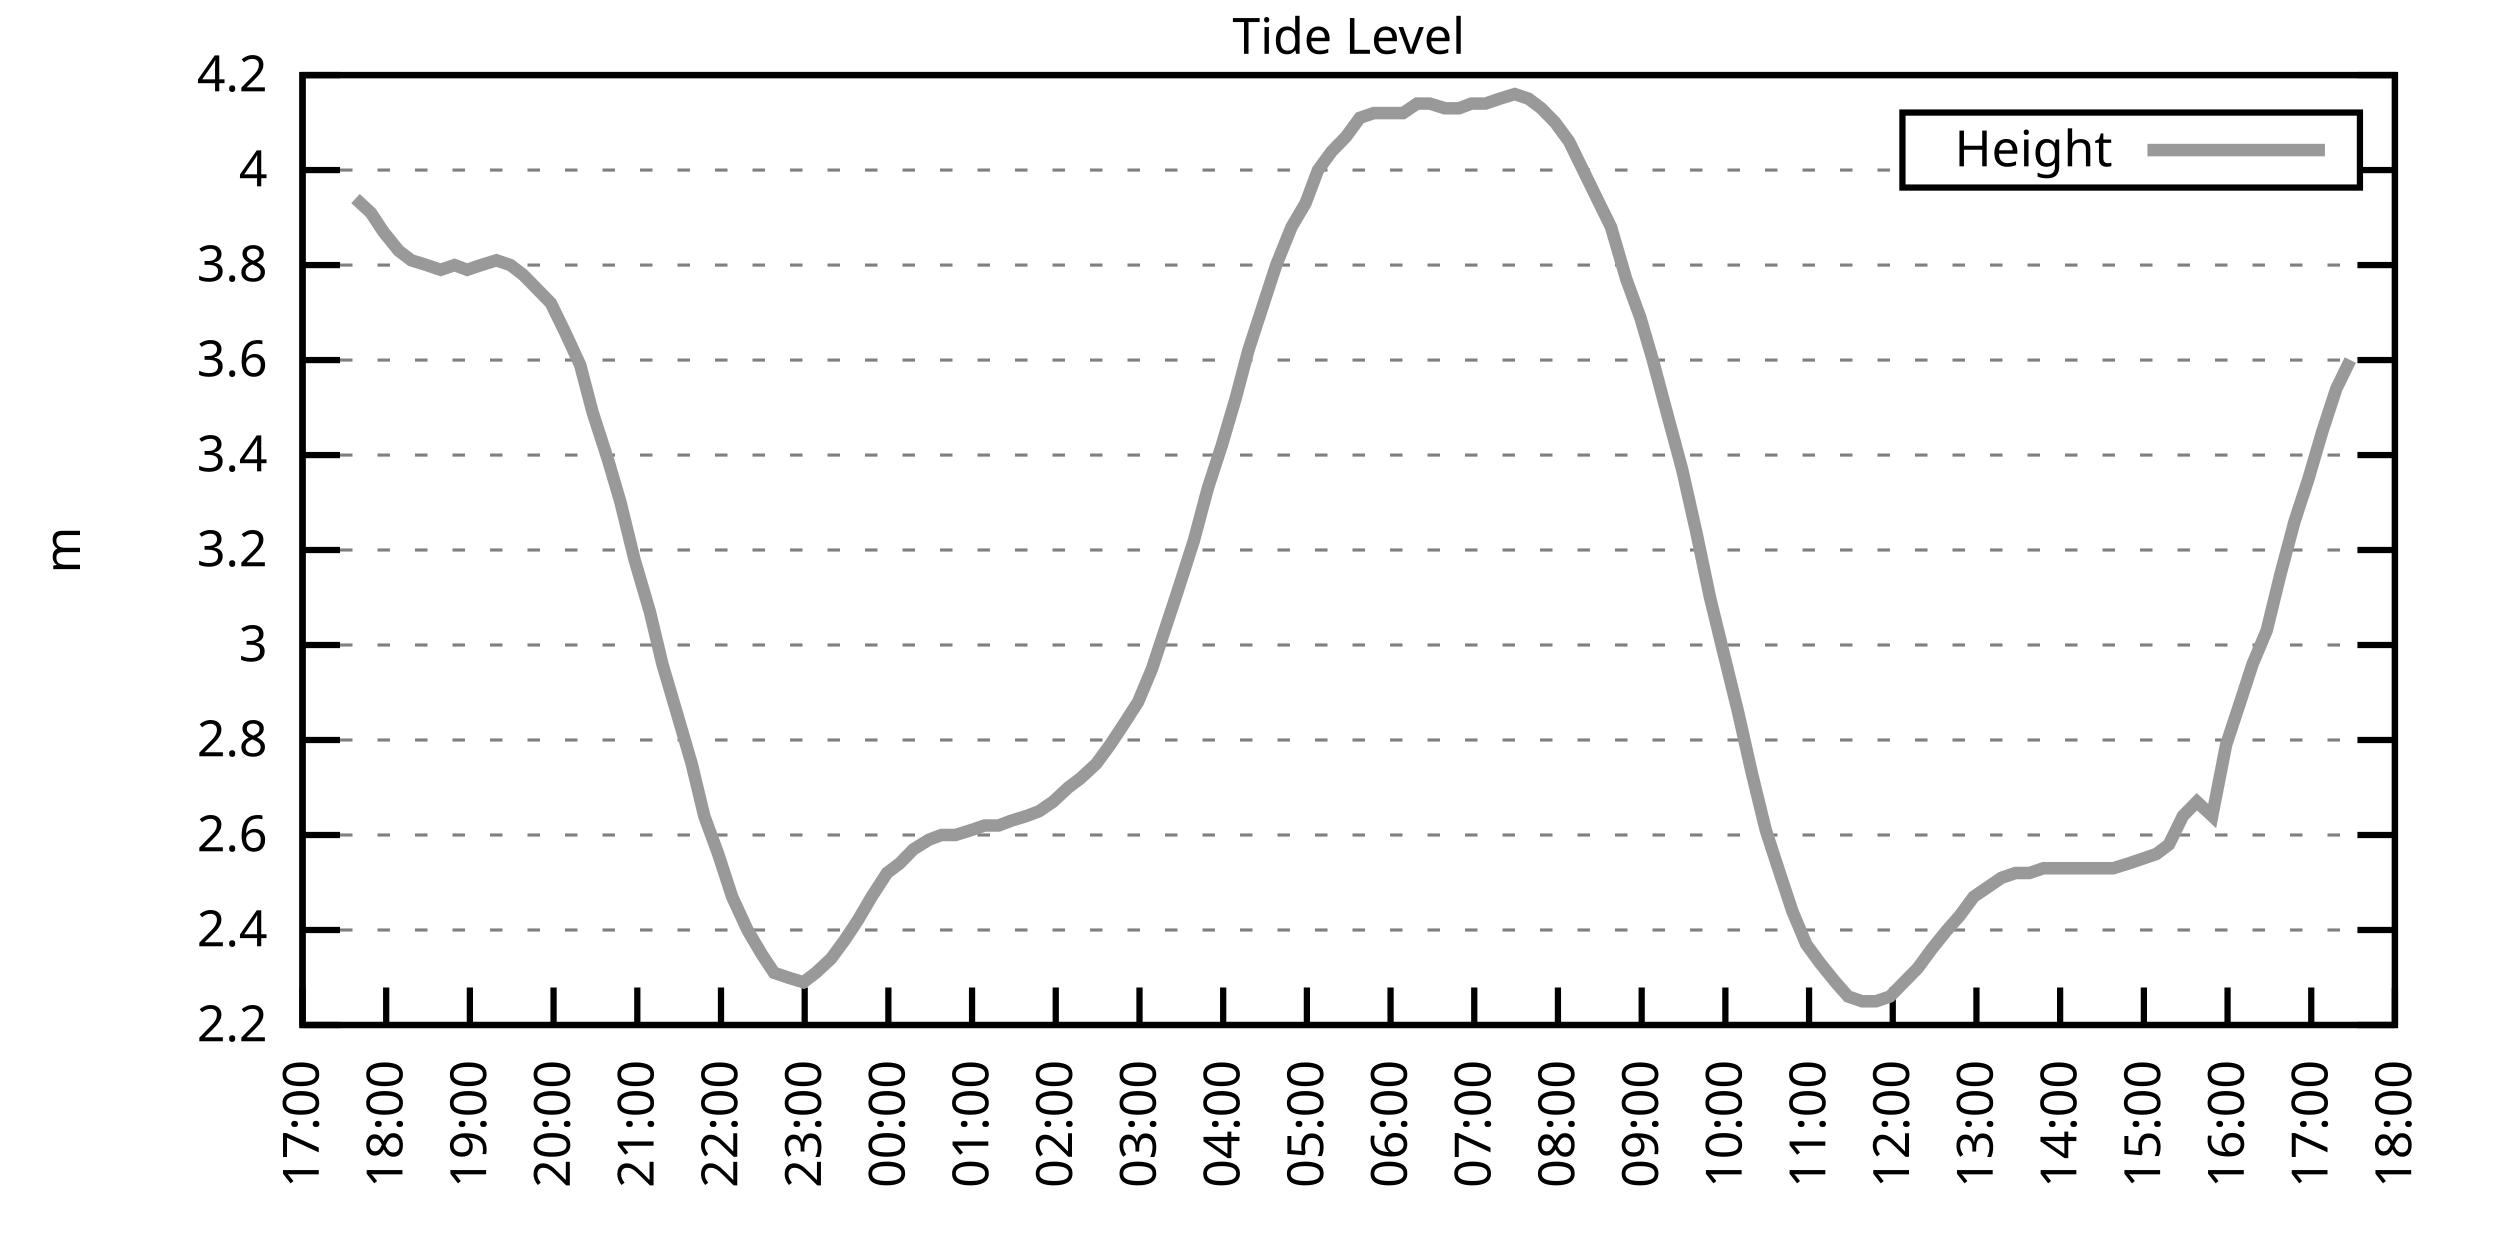
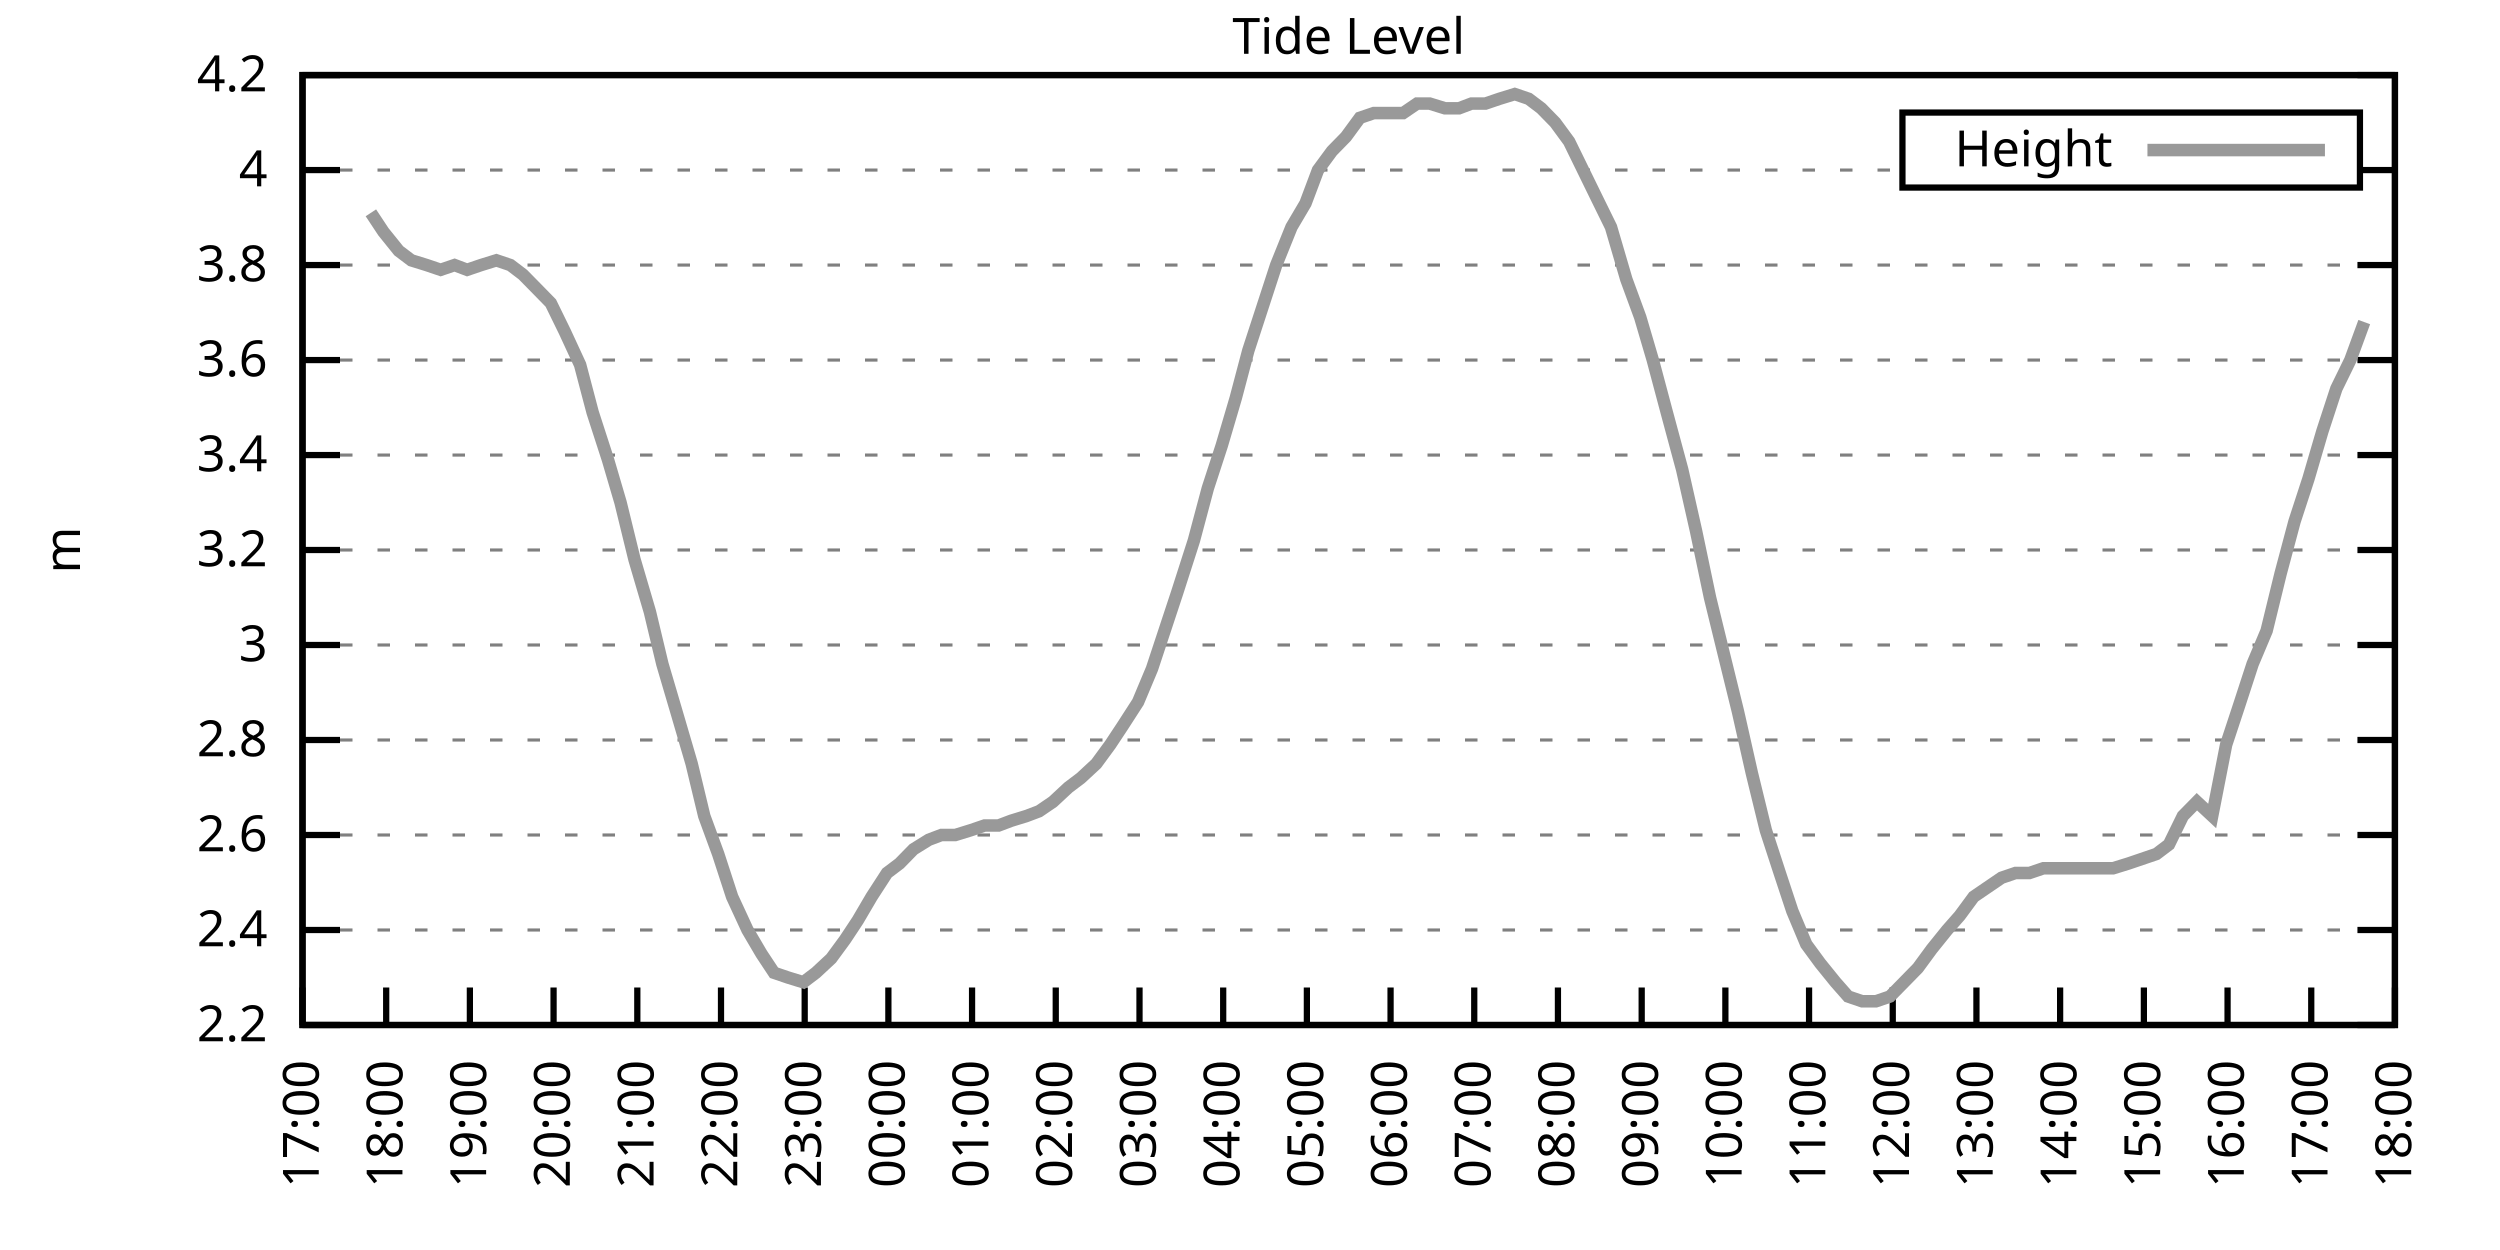
<svg xmlns="http://www.w3.org/2000/svg" xmlns:xlink="http://www.w3.org/1999/xlink" width="400" height="200" viewBox="0 0 400 200">
  <g id="gnuplot_canvas">
    <rect x="0" y="0" width="400" height="200" fill="none" />
    <defs>
      <circle id="gpDot" r="0.5" stroke-width="0.5" stroke="currentColor" />
      <path id="gpPt0" stroke-width="0.333" stroke="currentColor" d="M-1,0 h2 M0,-1 v2" />
      <path id="gpPt1" stroke-width="0.333" stroke="currentColor" d="M-1,-1 L1,1 M1,-1 L-1,1" />
      <path id="gpPt2" stroke-width="0.333" stroke="currentColor" d="M-1,0 L1,0 M0,-1 L0,1 M-1,-1 L1,1 M-1,1 L1,-1" />
      <rect id="gpPt3" stroke-width="0.333" stroke="currentColor" x="-1" y="-1" width="2" height="2" />
      <rect id="gpPt4" stroke-width="0.333" stroke="currentColor" fill="currentColor" x="-1" y="-1" width="2" height="2" />
      <circle id="gpPt5" stroke-width="0.333" stroke="currentColor" cx="0" cy="0" r="1" />
      <use xlink:href="#gpPt5" id="gpPt6" fill="currentColor" stroke="none" />
      <path id="gpPt7" stroke-width="0.333" stroke="currentColor" d="M0,-1.33 L-1.33,0.67 L1.33,0.67 z" />
      <use xlink:href="#gpPt7" id="gpPt8" fill="currentColor" stroke="none" />
      <use xlink:href="#gpPt7" id="gpPt9" stroke="currentColor" transform="rotate(180)" />
      <use xlink:href="#gpPt9" id="gpPt10" fill="currentColor" stroke="none" />
      <use xlink:href="#gpPt3" id="gpPt11" stroke="currentColor" transform="rotate(45)" />
      <use xlink:href="#gpPt11" id="gpPt12" fill="currentColor" stroke="none" />
      <path id="gpPt13" stroke-width="0.333" stroke="currentColor" d="M0,1.330 L1.265,0.411 L0.782,-1.067 L-0.782,-1.076 L-1.265,0.411 z" />
      <use xlink:href="#gpPt13" id="gpPt14" fill="currentColor" stroke="none" />
      <filter id="textbox" filterUnits="objectBoundingBox" x="0" y="0" height="1" width="1">
        <feFlood flood-color="white" flood-opacity="1" result="bgnd" />
        <feComposite in="SourceGraphic" in2="bgnd" operator="atop" />
      </filter>
      <filter id="greybox" filterUnits="objectBoundingBox" x="0" y="0" height="1" width="1">
        <feFlood flood-color="lightgrey" flood-opacity="1" result="grey" />
        <feComposite in="SourceGraphic" in2="grey" operator="atop" />
      </filter>
    </defs>
    <g fill="none" color="white" stroke="currentColor" stroke-width="1.00" stroke-linecap="butt" stroke-linejoin="miter">
</g>
    <g fill="none" color="black" stroke="currentColor" stroke-width="1.00" stroke-linecap="butt" stroke-linejoin="miter">
      <g stroke="none" shape-rendering="crispEdges">
        <polygon fill="rgb(255, 255, 255)" points="48.40,164.00 383.18,164.00 383.18,12.02 48.40,12.02 " />
      </g>
    </g>
    <g fill="none" color="black" stroke="currentColor" stroke-width="1.00" stroke-linecap="butt" stroke-linejoin="miter">
</g>
    <g fill="none" color="black" stroke="black" stroke-width="0.50" stroke-linecap="butt" stroke-linejoin="miter">
</g>
    <g fill="none" color="gray" stroke="currentColor" stroke-width="0.50" stroke-linecap="butt" stroke-linejoin="miter">
      <path stroke="gray" stroke-dasharray="2,4" class="gridline" d="M48.40,164.00 L383.19,164.00  " />
    </g>
    <g fill="none" color="gray" stroke="gray" stroke-width="1.00" stroke-linecap="butt" stroke-linejoin="miter">
</g>
    <g fill="none" color="black" stroke="currentColor" stroke-width="1.00" stroke-linecap="butt" stroke-linejoin="miter">
      <path stroke="black" d="M48.40,164.00 L54.40,164.00 M383.19,164.00 L377.19,164.00  " />
      <g transform="translate(42.80,166.60)" stroke="none" fill="black" font-family="Sans" font-size="8.00" text-anchor="end">
        <text>
          <tspan font-family="Sans"> 2.2</tspan>
        </text>
      </g>
    </g>
    <g fill="none" color="black" stroke="currentColor" stroke-width="1.00" stroke-linecap="butt" stroke-linejoin="miter">
</g>
    <g fill="none" color="black" stroke="black" stroke-width="0.50" stroke-linecap="butt" stroke-linejoin="miter">
</g>
    <g fill="none" color="gray" stroke="currentColor" stroke-width="0.50" stroke-linecap="butt" stroke-linejoin="miter">
      <path stroke="gray" stroke-dasharray="2,4" class="gridline" d="M48.40,148.80 L383.19,148.80  " />
    </g>
    <g fill="none" color="gray" stroke="gray" stroke-width="1.00" stroke-linecap="butt" stroke-linejoin="miter">
</g>
    <g fill="none" color="black" stroke="currentColor" stroke-width="1.00" stroke-linecap="butt" stroke-linejoin="miter">
      <path stroke="black" d="M48.40,148.80 L54.40,148.80 M383.19,148.80 L377.19,148.80  " />
      <g transform="translate(42.80,151.40)" stroke="none" fill="black" font-family="Sans" font-size="8.00" text-anchor="end">
        <text>
          <tspan font-family="Sans"> 2.4</tspan>
        </text>
      </g>
    </g>
    <g fill="none" color="black" stroke="currentColor" stroke-width="1.00" stroke-linecap="butt" stroke-linejoin="miter">
</g>
    <g fill="none" color="black" stroke="black" stroke-width="0.50" stroke-linecap="butt" stroke-linejoin="miter">
</g>
    <g fill="none" color="gray" stroke="currentColor" stroke-width="0.50" stroke-linecap="butt" stroke-linejoin="miter">
      <path stroke="gray" stroke-dasharray="2,4" class="gridline" d="M48.40,133.60 L383.19,133.60  " />
    </g>
    <g fill="none" color="gray" stroke="gray" stroke-width="1.00" stroke-linecap="butt" stroke-linejoin="miter">
</g>
    <g fill="none" color="black" stroke="currentColor" stroke-width="1.00" stroke-linecap="butt" stroke-linejoin="miter">
      <path stroke="black" d="M48.40,133.60 L54.40,133.60 M383.19,133.60 L377.19,133.60  " />
      <g transform="translate(42.80,136.20)" stroke="none" fill="black" font-family="Sans" font-size="8.00" text-anchor="end">
        <text>
          <tspan font-family="Sans"> 2.6</tspan>
        </text>
      </g>
    </g>
    <g fill="none" color="black" stroke="currentColor" stroke-width="1.00" stroke-linecap="butt" stroke-linejoin="miter">
</g>
    <g fill="none" color="black" stroke="black" stroke-width="0.50" stroke-linecap="butt" stroke-linejoin="miter">
</g>
    <g fill="none" color="gray" stroke="currentColor" stroke-width="0.50" stroke-linecap="butt" stroke-linejoin="miter">
      <path stroke="gray" stroke-dasharray="2,4" class="gridline" d="M48.40,118.40 L383.19,118.40  " />
    </g>
    <g fill="none" color="gray" stroke="gray" stroke-width="1.00" stroke-linecap="butt" stroke-linejoin="miter">
</g>
    <g fill="none" color="black" stroke="currentColor" stroke-width="1.00" stroke-linecap="butt" stroke-linejoin="miter">
      <path stroke="black" d="M48.40,118.40 L54.40,118.40 M383.19,118.40 L377.19,118.40  " />
      <g transform="translate(42.80,121.00)" stroke="none" fill="black" font-family="Sans" font-size="8.00" text-anchor="end">
        <text>
          <tspan font-family="Sans"> 2.8</tspan>
        </text>
      </g>
    </g>
    <g fill="none" color="black" stroke="currentColor" stroke-width="1.00" stroke-linecap="butt" stroke-linejoin="miter">
</g>
    <g fill="none" color="black" stroke="black" stroke-width="0.50" stroke-linecap="butt" stroke-linejoin="miter">
</g>
    <g fill="none" color="gray" stroke="currentColor" stroke-width="0.50" stroke-linecap="butt" stroke-linejoin="miter">
      <path stroke="gray" stroke-dasharray="2,4" class="gridline" d="M48.40,103.20 L383.19,103.20  " />
    </g>
    <g fill="none" color="gray" stroke="gray" stroke-width="1.00" stroke-linecap="butt" stroke-linejoin="miter">
</g>
    <g fill="none" color="black" stroke="currentColor" stroke-width="1.00" stroke-linecap="butt" stroke-linejoin="miter">
      <path stroke="black" d="M48.40,103.20 L54.40,103.20 M383.19,103.20 L377.19,103.20  " />
      <g transform="translate(42.80,105.80)" stroke="none" fill="black" font-family="Sans" font-size="8.00" text-anchor="end">
        <text>
          <tspan font-family="Sans"> 3</tspan>
        </text>
      </g>
    </g>
    <g fill="none" color="black" stroke="currentColor" stroke-width="1.00" stroke-linecap="butt" stroke-linejoin="miter">
</g>
    <g fill="none" color="black" stroke="black" stroke-width="0.50" stroke-linecap="butt" stroke-linejoin="miter">
</g>
    <g fill="none" color="gray" stroke="currentColor" stroke-width="0.50" stroke-linecap="butt" stroke-linejoin="miter">
      <path stroke="gray" stroke-dasharray="2,4" class="gridline" d="M48.40,88.00 L383.19,88.00  " />
    </g>
    <g fill="none" color="gray" stroke="gray" stroke-width="1.00" stroke-linecap="butt" stroke-linejoin="miter">
</g>
    <g fill="none" color="black" stroke="currentColor" stroke-width="1.00" stroke-linecap="butt" stroke-linejoin="miter">
      <path stroke="black" d="M48.40,88.00 L54.40,88.00 M383.19,88.00 L377.19,88.00  " />
      <g transform="translate(42.80,90.60)" stroke="none" fill="black" font-family="Sans" font-size="8.00" text-anchor="end">
        <text>
          <tspan font-family="Sans"> 3.2</tspan>
        </text>
      </g>
    </g>
    <g fill="none" color="black" stroke="currentColor" stroke-width="1.00" stroke-linecap="butt" stroke-linejoin="miter">
</g>
    <g fill="none" color="black" stroke="black" stroke-width="0.50" stroke-linecap="butt" stroke-linejoin="miter">
</g>
    <g fill="none" color="gray" stroke="currentColor" stroke-width="0.50" stroke-linecap="butt" stroke-linejoin="miter">
      <path stroke="gray" stroke-dasharray="2,4" class="gridline" d="M48.40,72.81 L383.19,72.81  " />
    </g>
    <g fill="none" color="gray" stroke="gray" stroke-width="1.00" stroke-linecap="butt" stroke-linejoin="miter">
</g>
    <g fill="none" color="black" stroke="currentColor" stroke-width="1.00" stroke-linecap="butt" stroke-linejoin="miter">
      <path stroke="black" d="M48.40,72.81 L54.40,72.81 M383.19,72.81 L377.19,72.81  " />
      <g transform="translate(42.80,75.41)" stroke="none" fill="black" font-family="Sans" font-size="8.00" text-anchor="end">
        <text>
          <tspan font-family="Sans"> 3.4</tspan>
        </text>
      </g>
    </g>
    <g fill="none" color="black" stroke="currentColor" stroke-width="1.00" stroke-linecap="butt" stroke-linejoin="miter">
</g>
    <g fill="none" color="black" stroke="black" stroke-width="0.50" stroke-linecap="butt" stroke-linejoin="miter">
</g>
    <g fill="none" color="gray" stroke="currentColor" stroke-width="0.50" stroke-linecap="butt" stroke-linejoin="miter">
      <path stroke="gray" stroke-dasharray="2,4" class="gridline" d="M48.40,57.61 L383.19,57.61  " />
    </g>
    <g fill="none" color="gray" stroke="gray" stroke-width="1.00" stroke-linecap="butt" stroke-linejoin="miter">
</g>
    <g fill="none" color="black" stroke="currentColor" stroke-width="1.00" stroke-linecap="butt" stroke-linejoin="miter">
      <path stroke="black" d="M48.40,57.61 L54.40,57.61 M383.19,57.61 L377.19,57.61  " />
      <g transform="translate(42.80,60.21)" stroke="none" fill="black" font-family="Sans" font-size="8.00" text-anchor="end">
        <text>
          <tspan font-family="Sans"> 3.6</tspan>
        </text>
      </g>
    </g>
    <g fill="none" color="black" stroke="currentColor" stroke-width="1.00" stroke-linecap="butt" stroke-linejoin="miter">
</g>
    <g fill="none" color="black" stroke="black" stroke-width="0.50" stroke-linecap="butt" stroke-linejoin="miter">
</g>
    <g fill="none" color="gray" stroke="currentColor" stroke-width="0.50" stroke-linecap="butt" stroke-linejoin="miter">
      <path stroke="gray" stroke-dasharray="2,4" class="gridline" d="M48.40,42.41 L383.19,42.41  " />
    </g>
    <g fill="none" color="gray" stroke="gray" stroke-width="1.00" stroke-linecap="butt" stroke-linejoin="miter">
</g>
    <g fill="none" color="black" stroke="currentColor" stroke-width="1.00" stroke-linecap="butt" stroke-linejoin="miter">
      <path stroke="black" d="M48.40,42.41 L54.40,42.41 M383.19,42.41 L377.19,42.41  " />
      <g transform="translate(42.80,45.01)" stroke="none" fill="black" font-family="Sans" font-size="8.00" text-anchor="end">
        <text>
          <tspan font-family="Sans"> 3.8</tspan>
        </text>
      </g>
    </g>
    <g fill="none" color="black" stroke="currentColor" stroke-width="1.00" stroke-linecap="butt" stroke-linejoin="miter">
</g>
    <g fill="none" color="black" stroke="black" stroke-width="0.50" stroke-linecap="butt" stroke-linejoin="miter">
</g>
    <g fill="none" color="gray" stroke="currentColor" stroke-width="0.50" stroke-linecap="butt" stroke-linejoin="miter">
      <path stroke="gray" stroke-dasharray="2,4" class="gridline" d="M48.40,27.21 L304.39,27.21 M377.59,27.21 L383.19,27.21  " />
    </g>
    <g fill="none" color="gray" stroke="gray" stroke-width="1.00" stroke-linecap="butt" stroke-linejoin="miter">
</g>
    <g fill="none" color="black" stroke="currentColor" stroke-width="1.00" stroke-linecap="butt" stroke-linejoin="miter">
      <path stroke="black" d="M48.40,27.21 L54.40,27.21 M383.19,27.21 L377.19,27.21  " />
      <g transform="translate(42.80,29.81)" stroke="none" fill="black" font-family="Sans" font-size="8.00" text-anchor="end">
        <text>
          <tspan font-family="Sans"> 4</tspan>
        </text>
      </g>
    </g>
    <g fill="none" color="black" stroke="currentColor" stroke-width="1.00" stroke-linecap="butt" stroke-linejoin="miter">
</g>
    <g fill="none" color="black" stroke="black" stroke-width="0.50" stroke-linecap="butt" stroke-linejoin="miter">
</g>
    <g fill="none" color="gray" stroke="currentColor" stroke-width="0.50" stroke-linecap="butt" stroke-linejoin="miter">
      <path stroke="gray" stroke-dasharray="2,4" class="gridline" d="M48.40,12.01 L383.19,12.01  " />
    </g>
    <g fill="none" color="gray" stroke="gray" stroke-width="1.00" stroke-linecap="butt" stroke-linejoin="miter">
</g>
    <g fill="none" color="black" stroke="currentColor" stroke-width="1.00" stroke-linecap="butt" stroke-linejoin="miter">
      <path stroke="black" d="M48.40,12.01 L54.40,12.01 M383.19,12.01 L377.19,12.01  " />
      <g transform="translate(42.80,14.61)" stroke="none" fill="black" font-family="Sans" font-size="8.00" text-anchor="end">
        <text>
          <tspan font-family="Sans"> 4.2</tspan>
        </text>
      </g>
    </g>
    <g fill="none" color="black" stroke="currentColor" stroke-width="1.00" stroke-linecap="butt" stroke-linejoin="miter">
      <path stroke="black" d="M48.40,164.00 L48.40,158.00  " />
      <g transform="translate(51.00,169.60) rotate(270.00)" stroke="none" fill="black" font-family="Sans" font-size="8.00" text-anchor="end">
        <text>
          <tspan font-family="Sans">17:00</tspan>
        </text>
      </g>
    </g>
    <g fill="none" color="black" stroke="currentColor" stroke-width="1.00" stroke-linecap="butt" stroke-linejoin="miter">
      <path stroke="black" d="M61.79,164.00 L61.79,158.00  " />
      <g transform="translate(64.39,169.60) rotate(270.00)" stroke="none" fill="black" font-family="Sans" font-size="8.00" text-anchor="end">
        <text>
          <tspan font-family="Sans">18:00</tspan>
        </text>
      </g>
    </g>
    <g fill="none" color="black" stroke="currentColor" stroke-width="1.00" stroke-linecap="butt" stroke-linejoin="miter">
      <path stroke="black" d="M75.18,164.00 L75.18,158.00  " />
      <g transform="translate(77.78,169.60) rotate(270.00)" stroke="none" fill="black" font-family="Sans" font-size="8.00" text-anchor="end">
        <text>
          <tspan font-family="Sans">19:00</tspan>
        </text>
      </g>
    </g>
    <g fill="none" color="black" stroke="currentColor" stroke-width="1.00" stroke-linecap="butt" stroke-linejoin="miter">
      <path stroke="black" d="M88.57,164.00 L88.57,158.00  " />
      <g transform="translate(91.17,169.60) rotate(270.00)" stroke="none" fill="black" font-family="Sans" font-size="8.00" text-anchor="end">
        <text>
          <tspan font-family="Sans">20:00</tspan>
        </text>
      </g>
    </g>
    <g fill="none" color="black" stroke="currentColor" stroke-width="1.00" stroke-linecap="butt" stroke-linejoin="miter">
      <path stroke="black" d="M101.97,164.00 L101.97,158.00  " />
      <g transform="translate(104.57,169.60) rotate(270.00)" stroke="none" fill="black" font-family="Sans" font-size="8.00" text-anchor="end">
        <text>
          <tspan font-family="Sans">21:00</tspan>
        </text>
      </g>
    </g>
    <g fill="none" color="black" stroke="currentColor" stroke-width="1.00" stroke-linecap="butt" stroke-linejoin="miter">
      <path stroke="black" d="M115.36,164.00 L115.36,158.00  " />
      <g transform="translate(117.96,169.60) rotate(270.00)" stroke="none" fill="black" font-family="Sans" font-size="8.00" text-anchor="end">
        <text>
          <tspan font-family="Sans">22:00</tspan>
        </text>
      </g>
    </g>
    <g fill="none" color="black" stroke="currentColor" stroke-width="1.00" stroke-linecap="butt" stroke-linejoin="miter">
      <path stroke="black" d="M128.75,164.00 L128.75,158.00  " />
      <g transform="translate(131.35,169.60) rotate(270.00)" stroke="none" fill="black" font-family="Sans" font-size="8.00" text-anchor="end">
        <text>
          <tspan font-family="Sans">23:00</tspan>
        </text>
      </g>
    </g>
    <g fill="none" color="black" stroke="currentColor" stroke-width="1.00" stroke-linecap="butt" stroke-linejoin="miter">
      <path stroke="black" d="M142.14,164.00 L142.14,158.00  " />
      <g transform="translate(144.74,169.60) rotate(270.00)" stroke="none" fill="black" font-family="Sans" font-size="8.00" text-anchor="end">
        <text>
          <tspan font-family="Sans">00:00</tspan>
        </text>
      </g>
    </g>
    <g fill="none" color="black" stroke="currentColor" stroke-width="1.00" stroke-linecap="butt" stroke-linejoin="miter">
      <path stroke="black" d="M155.53,164.00 L155.53,158.00  " />
      <g transform="translate(158.13,169.60) rotate(270.00)" stroke="none" fill="black" font-family="Sans" font-size="8.00" text-anchor="end">
        <text>
          <tspan font-family="Sans">01:00</tspan>
        </text>
      </g>
    </g>
    <g fill="none" color="black" stroke="currentColor" stroke-width="1.00" stroke-linecap="butt" stroke-linejoin="miter">
      <path stroke="black" d="M168.92,164.00 L168.92,158.00  " />
      <g transform="translate(171.52,169.60) rotate(270.00)" stroke="none" fill="black" font-family="Sans" font-size="8.00" text-anchor="end">
        <text>
          <tspan font-family="Sans">02:00</tspan>
        </text>
      </g>
    </g>
    <g fill="none" color="black" stroke="currentColor" stroke-width="1.00" stroke-linecap="butt" stroke-linejoin="miter">
      <path stroke="black" d="M182.32,164.00 L182.32,158.00  " />
      <g transform="translate(184.92,169.60) rotate(270.00)" stroke="none" fill="black" font-family="Sans" font-size="8.00" text-anchor="end">
        <text>
          <tspan font-family="Sans">03:00</tspan>
        </text>
      </g>
    </g>
    <g fill="none" color="black" stroke="currentColor" stroke-width="1.00" stroke-linecap="butt" stroke-linejoin="miter">
      <path stroke="black" d="M195.71,164.00 L195.71,158.00  " />
      <g transform="translate(198.31,169.60) rotate(270.00)" stroke="none" fill="black" font-family="Sans" font-size="8.00" text-anchor="end">
        <text>
          <tspan font-family="Sans">04:00</tspan>
        </text>
      </g>
    </g>
    <g fill="none" color="black" stroke="currentColor" stroke-width="1.00" stroke-linecap="butt" stroke-linejoin="miter">
      <path stroke="black" d="M209.10,164.00 L209.10,158.00  " />
      <g transform="translate(211.70,169.60) rotate(270.00)" stroke="none" fill="black" font-family="Sans" font-size="8.00" text-anchor="end">
        <text>
          <tspan font-family="Sans">05:00</tspan>
        </text>
      </g>
    </g>
    <g fill="none" color="black" stroke="currentColor" stroke-width="1.00" stroke-linecap="butt" stroke-linejoin="miter">
      <path stroke="black" d="M222.49,164.00 L222.49,158.00  " />
      <g transform="translate(225.09,169.60) rotate(270.00)" stroke="none" fill="black" font-family="Sans" font-size="8.00" text-anchor="end">
        <text>
          <tspan font-family="Sans">06:00</tspan>
        </text>
      </g>
    </g>
    <g fill="none" color="black" stroke="currentColor" stroke-width="1.00" stroke-linecap="butt" stroke-linejoin="miter">
      <path stroke="black" d="M235.88,164.00 L235.88,158.00  " />
      <g transform="translate(238.48,169.60) rotate(270.00)" stroke="none" fill="black" font-family="Sans" font-size="8.00" text-anchor="end">
        <text>
          <tspan font-family="Sans">07:00</tspan>
        </text>
      </g>
    </g>
    <g fill="none" color="black" stroke="currentColor" stroke-width="1.00" stroke-linecap="butt" stroke-linejoin="miter">
      <path stroke="black" d="M249.27,164.00 L249.27,158.00  " />
      <g transform="translate(251.87,169.60) rotate(270.00)" stroke="none" fill="black" font-family="Sans" font-size="8.00" text-anchor="end">
        <text>
          <tspan font-family="Sans">08:00</tspan>
        </text>
      </g>
    </g>
    <g fill="none" color="black" stroke="currentColor" stroke-width="1.00" stroke-linecap="butt" stroke-linejoin="miter">
      <path stroke="black" d="M262.67,164.00 L262.67,158.00  " />
      <g transform="translate(265.27,169.60) rotate(270.00)" stroke="none" fill="black" font-family="Sans" font-size="8.00" text-anchor="end">
        <text>
          <tspan font-family="Sans">09:00</tspan>
        </text>
      </g>
    </g>
    <g fill="none" color="black" stroke="currentColor" stroke-width="1.00" stroke-linecap="butt" stroke-linejoin="miter">
      <path stroke="black" d="M276.06,164.00 L276.06,158.00  " />
      <g transform="translate(278.66,169.60) rotate(270.00)" stroke="none" fill="black" font-family="Sans" font-size="8.00" text-anchor="end">
        <text>
          <tspan font-family="Sans">10:00</tspan>
        </text>
      </g>
    </g>
    <g fill="none" color="black" stroke="currentColor" stroke-width="1.00" stroke-linecap="butt" stroke-linejoin="miter">
      <path stroke="black" d="M289.45,164.00 L289.45,158.00  " />
      <g transform="translate(292.05,169.60) rotate(270.00)" stroke="none" fill="black" font-family="Sans" font-size="8.00" text-anchor="end">
        <text>
          <tspan font-family="Sans">11:00</tspan>
        </text>
      </g>
    </g>
    <g fill="none" color="black" stroke="currentColor" stroke-width="1.00" stroke-linecap="butt" stroke-linejoin="miter">
      <path stroke="black" d="M302.84,164.00 L302.84,158.00  " />
      <g transform="translate(305.44,169.60) rotate(270.00)" stroke="none" fill="black" font-family="Sans" font-size="8.00" text-anchor="end">
        <text>
          <tspan font-family="Sans">12:00</tspan>
        </text>
      </g>
    </g>
    <g fill="none" color="black" stroke="currentColor" stroke-width="1.00" stroke-linecap="butt" stroke-linejoin="miter">
      <path stroke="black" d="M316.23,164.00 L316.23,158.00  " />
      <g transform="translate(318.83,169.60) rotate(270.00)" stroke="none" fill="black" font-family="Sans" font-size="8.00" text-anchor="end">
        <text>
          <tspan font-family="Sans">13:00</tspan>
        </text>
      </g>
    </g>
    <g fill="none" color="black" stroke="currentColor" stroke-width="1.00" stroke-linecap="butt" stroke-linejoin="miter">
      <path stroke="black" d="M329.62,164.00 L329.62,158.00  " />
      <g transform="translate(332.22,169.60) rotate(270.00)" stroke="none" fill="black" font-family="Sans" font-size="8.00" text-anchor="end">
        <text>
          <tspan font-family="Sans">14:00</tspan>
        </text>
      </g>
    </g>
    <g fill="none" color="black" stroke="currentColor" stroke-width="1.00" stroke-linecap="butt" stroke-linejoin="miter">
      <path stroke="black" d="M343.02,164.00 L343.02,158.00  " />
      <g transform="translate(345.62,169.60) rotate(270.00)" stroke="none" fill="black" font-family="Sans" font-size="8.00" text-anchor="end">
        <text>
          <tspan font-family="Sans">15:00</tspan>
        </text>
      </g>
    </g>
    <g fill="none" color="black" stroke="currentColor" stroke-width="1.00" stroke-linecap="butt" stroke-linejoin="miter">
      <path stroke="black" d="M356.41,164.00 L356.41,158.00  " />
      <g transform="translate(359.01,169.60) rotate(270.00)" stroke="none" fill="black" font-family="Sans" font-size="8.00" text-anchor="end">
        <text>
          <tspan font-family="Sans">16:00</tspan>
        </text>
      </g>
    </g>
    <g fill="none" color="black" stroke="currentColor" stroke-width="1.00" stroke-linecap="butt" stroke-linejoin="miter">
      <path stroke="black" d="M369.80,164.00 L369.80,158.00  " />
      <g transform="translate(372.40,169.60) rotate(270.00)" stroke="none" fill="black" font-family="Sans" font-size="8.00" text-anchor="end">
        <text>
          <tspan font-family="Sans">17:00</tspan>
        </text>
      </g>
    </g>
    <g fill="none" color="black" stroke="currentColor" stroke-width="1.00" stroke-linecap="butt" stroke-linejoin="miter">
      <path stroke="black" d="M383.19,164.00 L383.19,158.00  " />
      <g transform="translate(385.79,169.60) rotate(270.00)" stroke="none" fill="black" font-family="Sans" font-size="8.00" text-anchor="end">
        <text>
          <tspan font-family="Sans">18:00</tspan>
        </text>
      </g>
    </g>
    <g fill="none" color="black" stroke="currentColor" stroke-width="1.00" stroke-linecap="butt" stroke-linejoin="miter">
</g>
    <g fill="none" color="black" stroke="currentColor" stroke-width="1.00" stroke-linecap="butt" stroke-linejoin="miter">
      <path stroke="black" d="M48.40,12.01 L48.40,164.00 L383.19,164.00 L383.19,12.01 L48.40,12.01 Z  " />
    </g>
    <g fill="none" color="black" stroke="currentColor" stroke-width="1.00" stroke-linecap="butt" stroke-linejoin="miter">
</g>
    <g fill="none" color="black" stroke="currentColor" stroke-width="1.00" stroke-linecap="butt" stroke-linejoin="miter">
      <path stroke="black" d="M304.39,30.01 L304.39,18.01 L377.59,18.01 L377.59,30.01 L304.39,30.01 Z  " />
    </g>
    <g id="Tide_level_plot_1">
      <g fill="none" color="white" stroke="black" stroke-width="2.00" stroke-linecap="butt" stroke-linejoin="miter">
</g>
      <g fill="none" color="black" stroke="currentColor" stroke-width="2.00" stroke-linecap="butt" stroke-linejoin="miter">
        <g transform="translate(337.99,26.61)" stroke="none" fill="black" font-family="Sans" font-size="8.00" text-anchor="end">
          <text>
            <tspan font-family="Sans">Height</tspan>
          </text>
        </g>
      </g>
      <g fill="none" color="black" stroke="currentColor" stroke-width="2.00" stroke-linecap="butt" stroke-linejoin="miter">
-         <path stroke="rgb(153, 153, 153)" d="M343.59,24.01 L371.99,24.01 M56.88,31.77 L59.34,34.05 L61.35,37.09 L63.80,40.13 L65.81,41.65 L68.26,42.41   L70.50,43.17 L72.73,42.41 L74.74,43.17 L76.97,42.41 L79.42,41.65 L81.66,42.41 L83.66,43.93 L85.90,46.21   L88.13,48.49 L90.36,53.05 L92.82,58.37 L94.82,65.97 L97.28,73.57 L99.29,80.41 L101.52,89.52 L103.98,97.88   L105.98,106.24 L108.22,113.84 L110.67,122.20 L112.68,130.56 L114.91,136.64 L117.14,143.48 L119.60,148.80 L121.83,152.60   L123.84,155.64 L126.07,156.40 L128.53,157.16 L130.54,155.64 L132.99,153.36 L135.22,150.32 L137.23,147.28 L139.46,143.48   L141.92,139.68 L143.93,138.16 L146.16,135.88 L148.61,134.36 L150.62,133.60 L152.85,133.60 L155.31,132.84 L157.54,132.08   L159.77,132.08 L161.78,131.32 L164.24,130.56 L166.25,129.80 L168.48,128.28 L170.93,126.00 L172.94,124.48 L175.40,122.20   L177.63,119.16 L179.64,116.12 L182.09,112.32 L184.32,107.00 L186.33,100.92 L188.34,94.84 L191.02,86.49 L193.25,78.13   L195.48,71.29 L197.72,63.69 L199.73,56.09 L201.96,49.25 L204.19,42.41 L206.64,36.33 L208.88,32.53 L210.88,27.21   L213.12,24.17 L215.35,21.89 L217.58,18.85 L219.81,18.09 L222.04,18.09 L224.50,18.09 L226.73,16.57 L228.74,16.57   L231.20,17.33 L233.43,17.33 L235.44,16.57 L237.67,16.57 L239.90,15.81 L242.36,15.05 L244.59,15.81 L246.60,17.33   L248.83,19.61 L251.06,22.65 L253.29,27.21 L255.52,31.77 L257.76,36.33 L260.21,44.69 L262.44,50.77 L264.45,57.61   L266.68,65.97 L269.14,75.09 L271.37,84.97 L273.60,95.60 L275.83,104.72 L278.07,113.84 L280.30,123.72 L282.53,132.84   L284.76,139.68 L286.77,145.76 L289.00,151.08 L291.23,154.12 L293.69,157.16 L295.70,159.44 L297.93,160.20 L300.16,160.20   L302.39,159.44 L304.63,157.16 L306.86,154.88 L309.09,151.84 L311.54,148.80 L313.55,146.52 L315.79,143.48 L318.02,141.96   L320.25,140.44 L322.48,139.68 L324.71,139.68 L326.95,138.92 L329.18,138.92 L331.41,138.92 L333.64,138.92 L335.87,138.92   L338.10,138.92 L340.56,138.16 L342.79,137.40 L345.02,136.64 L347.03,135.12 L349.26,130.56 L351.50,128.28 L353.95,130.56   L356.18,119.16 L358.19,113.08 L360.42,106.24 L362.66,100.92 L364.89,91.80 L367.12,83.45 L369.35,76.61 L371.58,69.01   L373.82,62.17 L376.05,57.61  " />
+         <path stroke="rgb(153, 153, 153)" d="M343.59,24.01 L371.99,24.01 M59.34,34.05 L61.35,37.09 L63.80,40.13 L65.81,41.65 L68.26,42.41 L70.50,43.17   L72.73,42.41 L74.74,43.17 L76.97,42.41 L79.42,41.65 L81.66,42.41 L83.66,43.93 L85.90,46.21 L88.13,48.49   L90.36,53.05 L92.82,58.37 L94.82,65.97 L97.28,73.57 L99.29,80.41 L101.52,89.52 L103.98,97.88 L105.98,106.24   L108.22,113.84 L110.67,122.20 L112.68,130.56 L114.91,136.64 L117.14,143.48 L119.60,148.80 L121.83,152.60 L123.84,155.64   L126.07,156.40 L128.53,157.16 L130.54,155.64 L132.99,153.36 L135.22,150.32 L137.23,147.28 L139.46,143.48 L141.92,139.68   L143.93,138.16 L146.16,135.88 L148.61,134.36 L150.62,133.60 L152.85,133.60 L155.31,132.84 L157.54,132.08 L159.77,132.08   L161.78,131.32 L164.24,130.56 L166.25,129.80 L168.48,128.28 L170.93,126.00 L172.94,124.48 L175.40,122.20 L177.63,119.16   L179.64,116.12 L182.09,112.32 L184.32,107.00 L186.33,100.92 L188.34,94.84 L191.02,86.49 L193.25,78.13 L195.48,71.29   L197.72,63.69 L199.73,56.09 L201.96,49.25 L204.19,42.41 L206.64,36.33 L208.88,32.53 L210.88,27.21 L213.12,24.17   L215.35,21.89 L217.58,18.85 L219.81,18.09 L222.04,18.09 L224.50,18.09 L226.73,16.57 L228.74,16.57 L231.20,17.33   L233.43,17.33 L235.44,16.57 L237.67,16.57 L239.90,15.81 L242.36,15.05 L244.59,15.81 L246.60,17.33 L248.83,19.61   L251.06,22.65 L253.29,27.21 L255.52,31.77 L257.76,36.33 L260.21,44.69 L262.44,50.77 L264.45,57.61 L266.68,65.97   L269.14,75.09 L271.37,84.97 L273.60,95.60 L275.83,104.72 L278.07,113.84 L280.30,123.72 L282.53,132.84 L284.76,139.68   L286.77,145.76 L289.00,151.08 L291.23,154.12 L293.69,157.16 L295.70,159.44 L297.93,160.20 L300.16,160.20 L302.39,159.44   L304.63,157.16 L306.86,154.88 L309.09,151.84 L311.54,148.80 L313.55,146.52 L315.79,143.48 L318.02,141.96 L320.25,140.44   L322.48,139.68 L324.71,139.68 L326.95,138.92 L329.18,138.92 L331.41,138.92 L333.64,138.92 L335.87,138.92 L338.10,138.92   L340.56,138.16 L342.79,137.40 L345.02,136.64 L347.03,135.12 L349.26,130.56 L351.50,128.28 L353.95,130.56 L356.18,119.16   L358.19,113.08 L360.42,106.24 L362.66,100.92 L364.89,91.80 L367.12,83.45 L369.35,76.61 L371.58,69.01 L373.82,62.17   L376.05,57.61 L378.28,51.53  " />
      </g>
    </g>
    <g fill="none" color="black" stroke="currentColor" stroke-width="2.00" stroke-linecap="butt" stroke-linejoin="miter">
</g>
    <g fill="none" color="black" stroke="black" stroke-width="1.00" stroke-linecap="butt" stroke-linejoin="miter">
</g>
    <g fill="none" color="black" stroke="currentColor" stroke-width="1.00" stroke-linecap="butt" stroke-linejoin="miter">
      <path stroke="black" d="M48.40,12.01 L48.40,164.00 L383.19,164.00 L383.19,12.01 L48.40,12.01 Z  " />
      <g transform="translate(12.80,88.01) rotate(270.00)" stroke="none" fill="black" font-family="Sans" font-size="8.00" text-anchor="middle">
        <text>
          <tspan font-family="Sans">m</tspan>
        </text>
      </g>
    </g>
    <g fill="none" color="black" stroke="currentColor" stroke-width="1.00" stroke-linecap="butt" stroke-linejoin="miter">
</g>
    <g fill="none" color="black" stroke="currentColor" stroke-width="1.00" stroke-linecap="butt" stroke-linejoin="miter">
      <g transform="translate(215.79,8.61)" stroke="none" fill="black" font-family="Sans" font-size="8.00" text-anchor="middle">
        <text>
          <tspan font-family="Sans">Tide Level</tspan>
        </text>
      </g>
    </g>
    <g fill="none" color="black" stroke="currentColor" stroke-width="1.00" stroke-linecap="butt" stroke-linejoin="miter">
</g>
  </g>
</svg>
